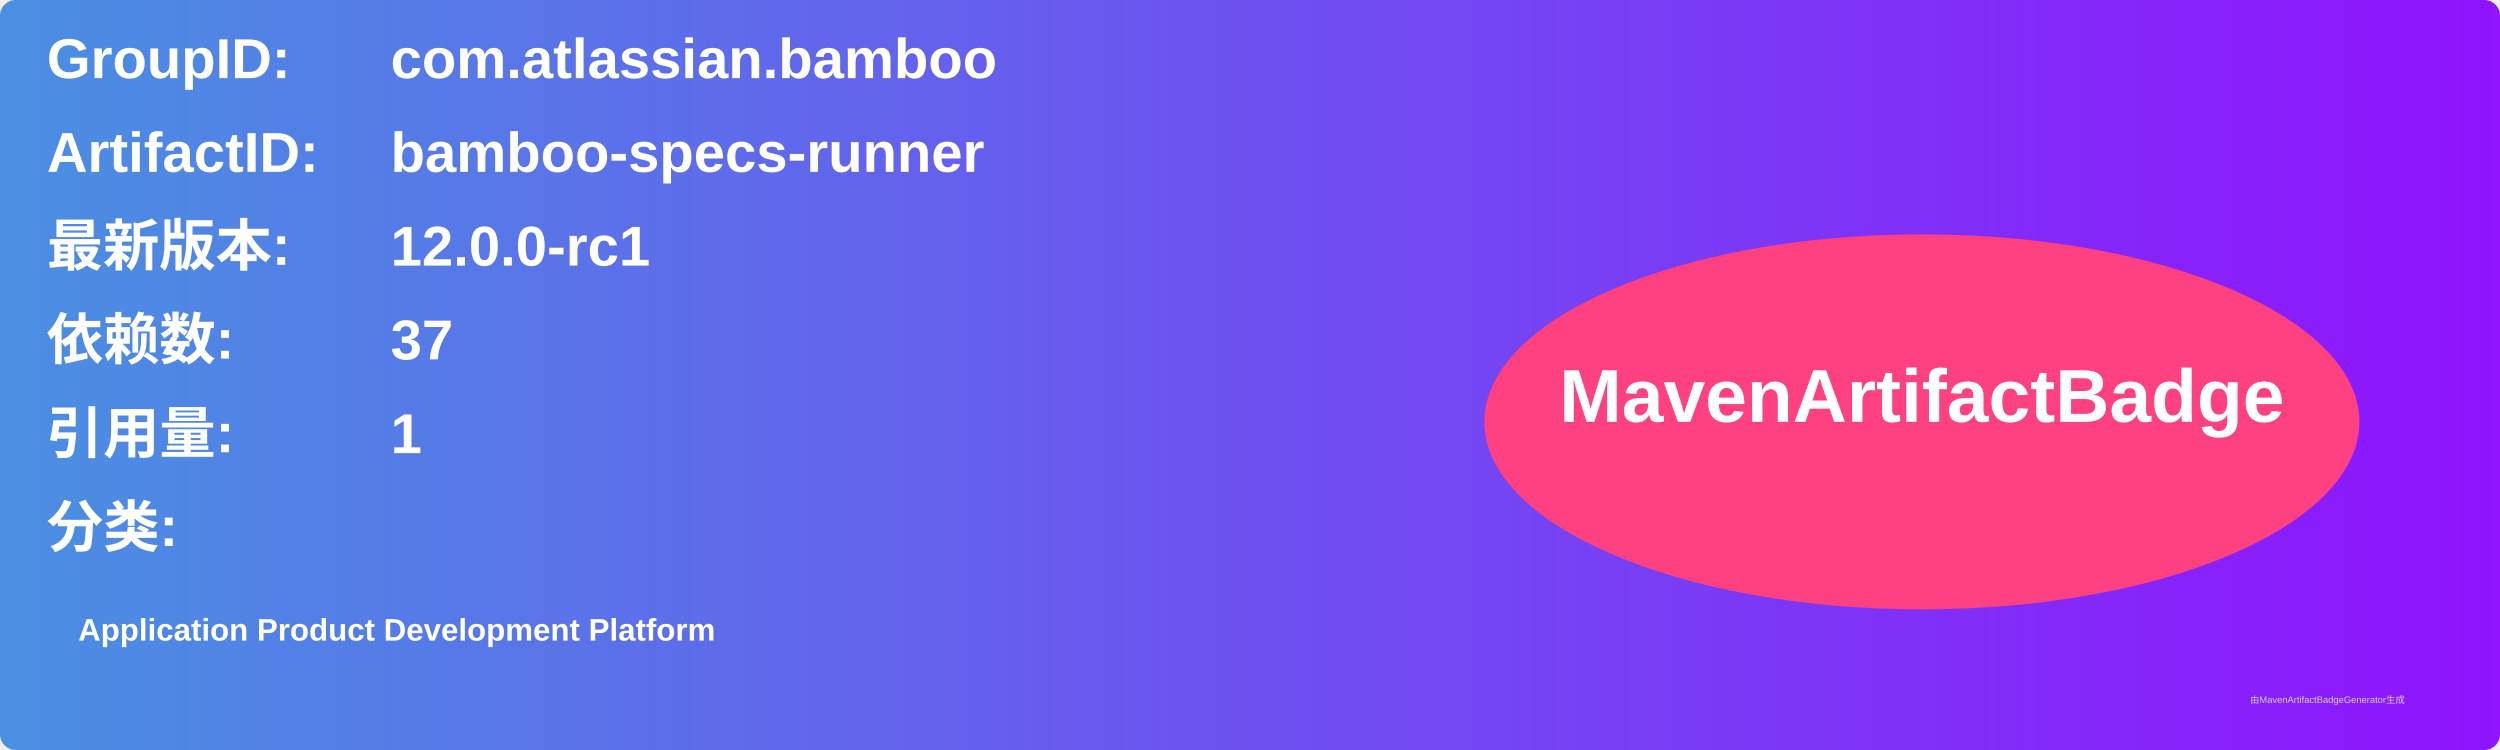
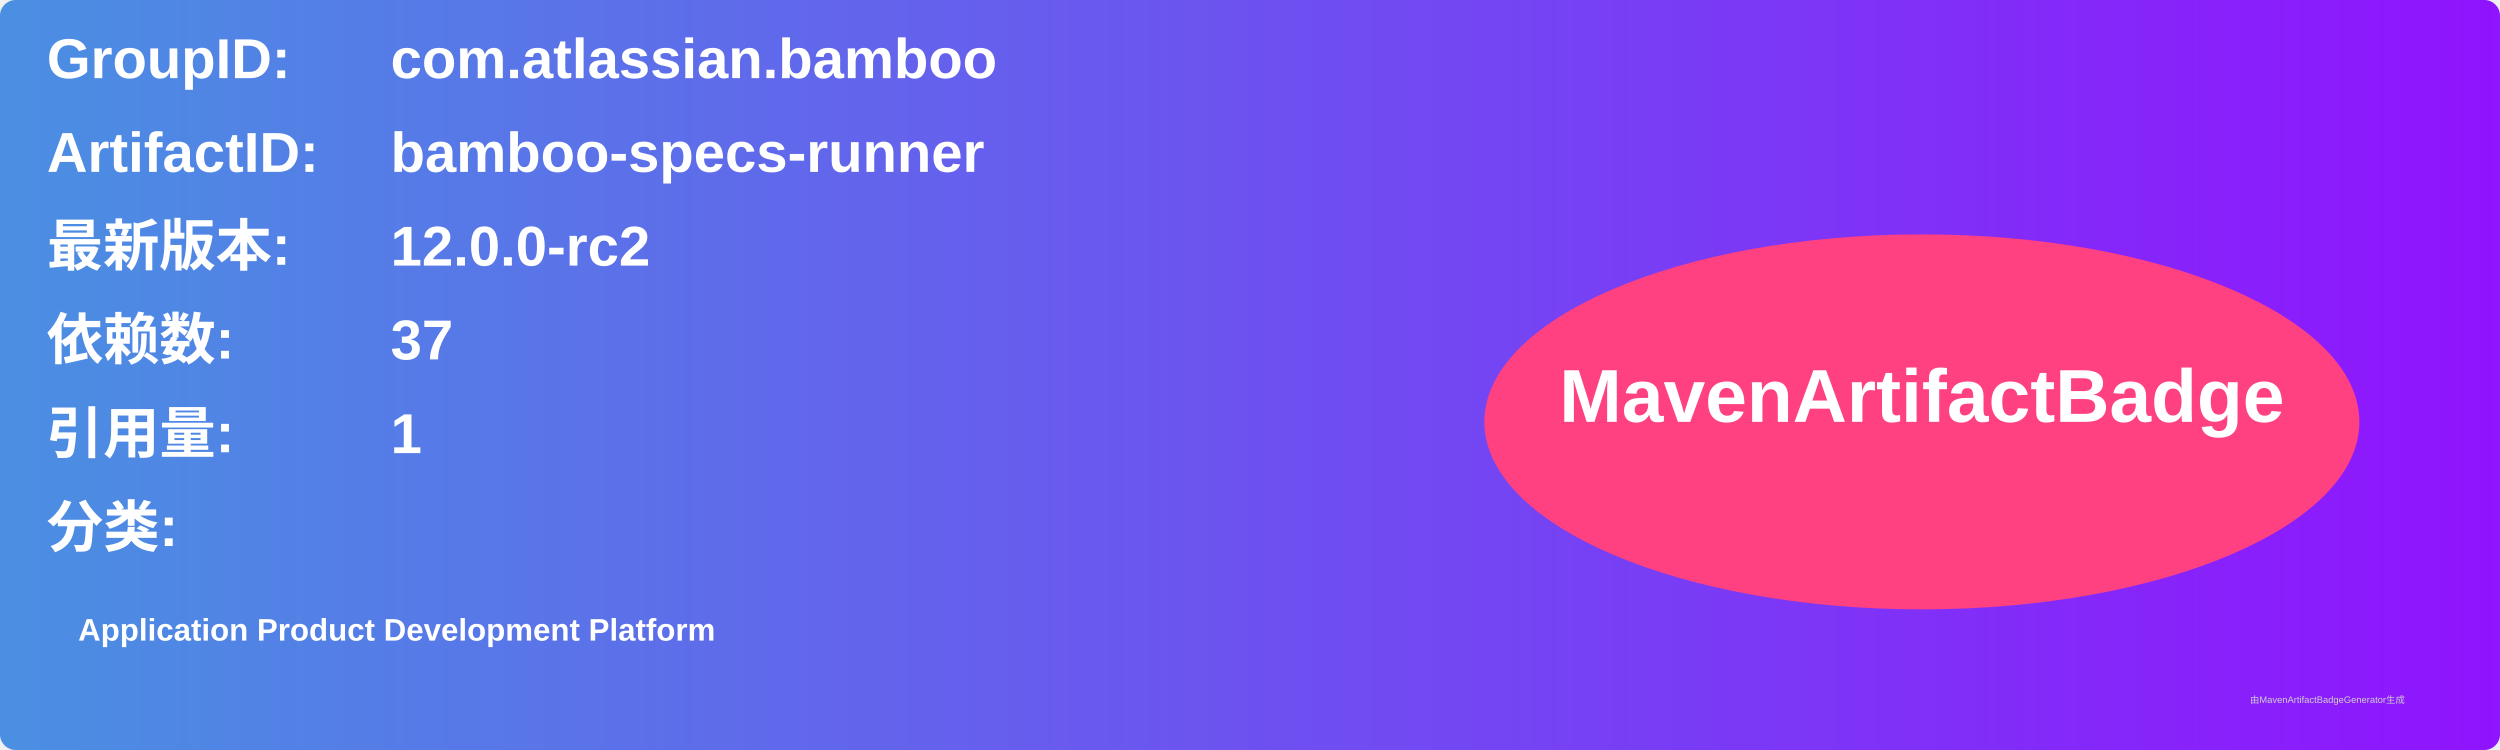
<svg xmlns="http://www.w3.org/2000/svg" width="800" height="240" viewBox="0 0 800 240">
  <linearGradient id="grad" x1="0%" y1="0%" x2="100%" y2="0%">
    <stop offset="0%" stop-color="#4a90e2" />
    <stop offset="100%" stop-color="#9013fe" />
  </linearGradient>
  <rect width="100%" height="100%" rx="5" ry="5" fill="url(#grad)" />
  <g transform="translate(15, 15)">
    <text x="0" y="10" font-family="Arial" font-size="18" fill="white" font-weight="bold" width="260">GroupID:</text>
    <text x="110" y="10" font-family="Arial" font-size="18" fill="white" font-weight="bold" width="460">com.atlassian.bamboo</text>
    <text x="0" y="40" font-family="Arial" font-size="18" fill="white" font-weight="bold" width="260">ArtifactID:</text>
    <text x="110" y="40" font-family="Arial" font-size="18" fill="white" font-weight="bold" width="460">bamboo-specs-runner</text>
    <text x="0" y="70" font-family="Arial" font-size="18" fill="white" font-weight="bold">最新版本:</text>
    <text x="110" y="70" font-family="Arial" font-size="18" fill="white" font-weight="bold">
-       <tspan font-weight="bold">12.0.0-rc1</tspan>
+       <tspan font-weight="bold">12.0.0-rc2</tspan>
    </text>
    <text x="0" y="100" font-family="Arial" font-size="18" fill="white" font-weight="bold">依赖数: </text>
    <text x="110" y="100" font-family="Arial" font-size="18" fill="white">
      <tspan font-weight="bold">37</tspan>
    </text>
    <text x="0" y="130" font-family="Arial" font-size="18" fill="white" font-weight="bold">引用量: </text>
    <text x="110" y="130" font-family="Arial" font-size="18" fill="white">
      <tspan font-weight="bold">1</tspan>
    </text>
    <text x="0" y="160" font-family="Arial" font-size="18" fill="white" font-weight="bold">分类:</text>
    <text x="10" y="190" font-family="Arial" font-size="10" fill="white">
      <tspan font-weight="bold">Application Product Development Platform</tspan>
    </text>
    <ellipse cx="600" cy="120" rx="140" ry="60" fill="#ff4081" />
    <text x="600" y="120" text-anchor="middle" font-family="Arial" font-size="24" fill="white" font-weight="bold">MavenArtifactBadge</text>
  </g>
  <text x="720" y="225" font-family="Arial" font-size="3" fill="#d0d0d0">由MavenArtifactBadgeGenerator生成</text>
</svg>
